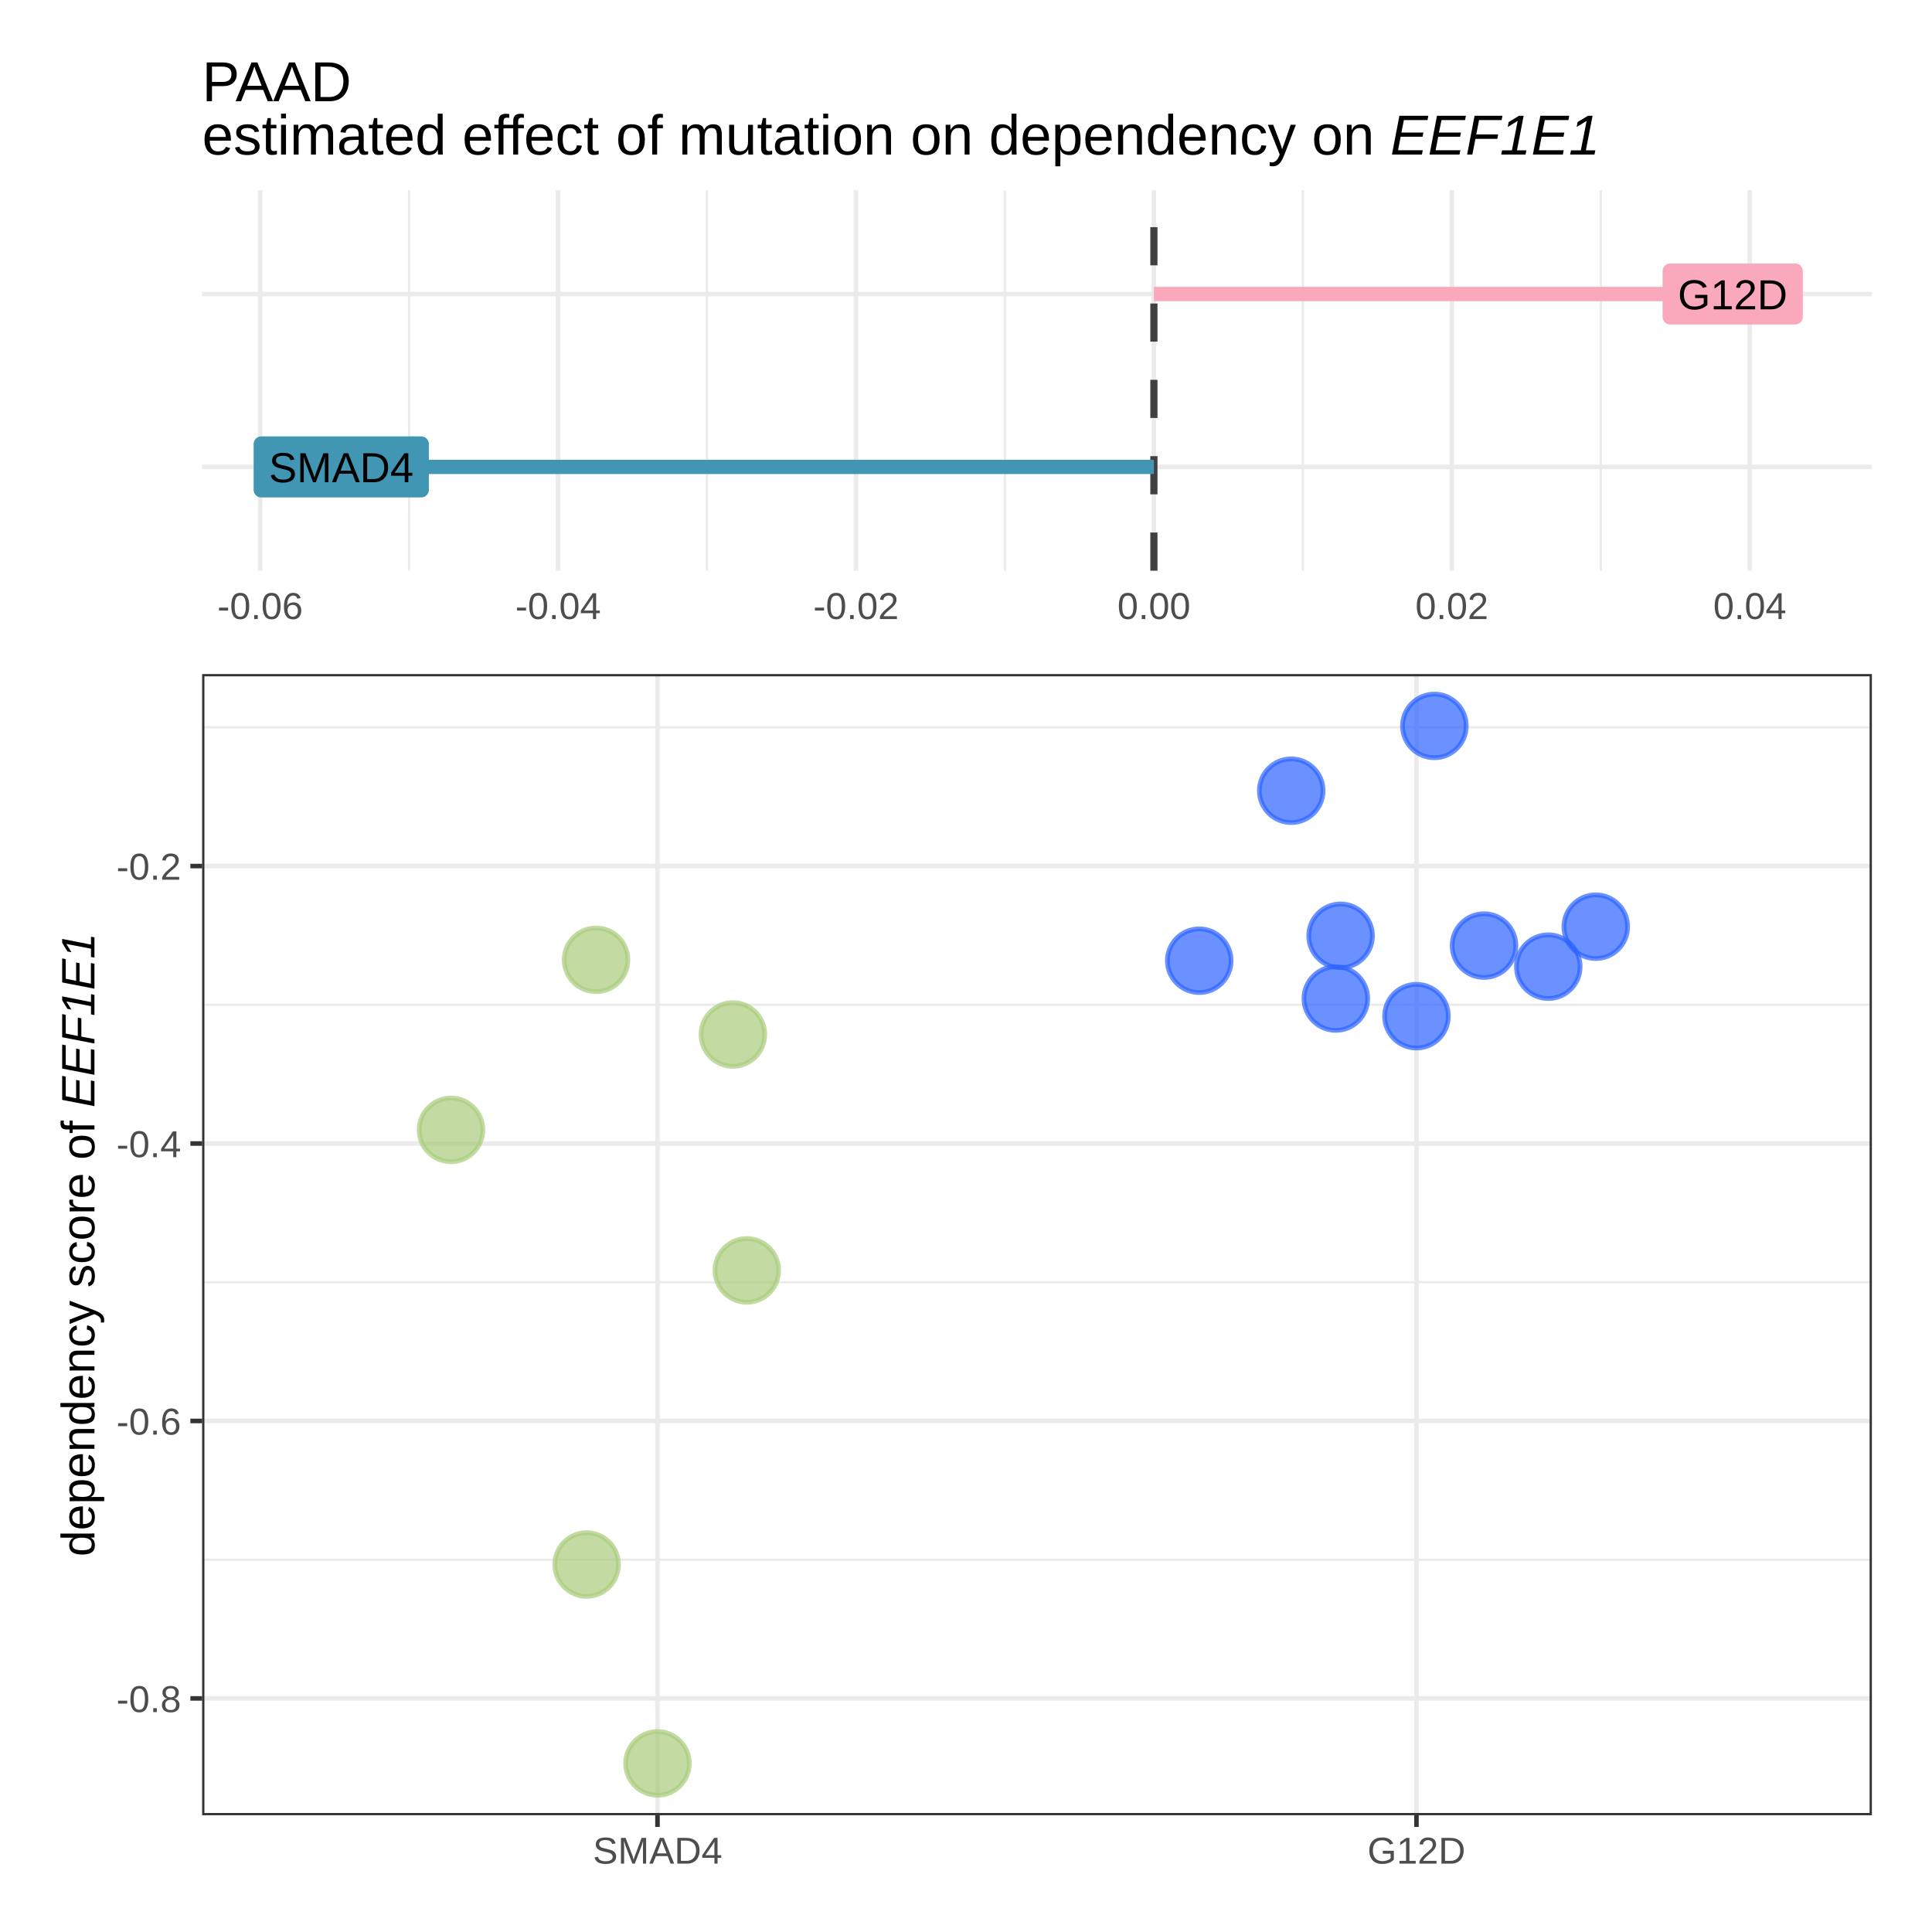
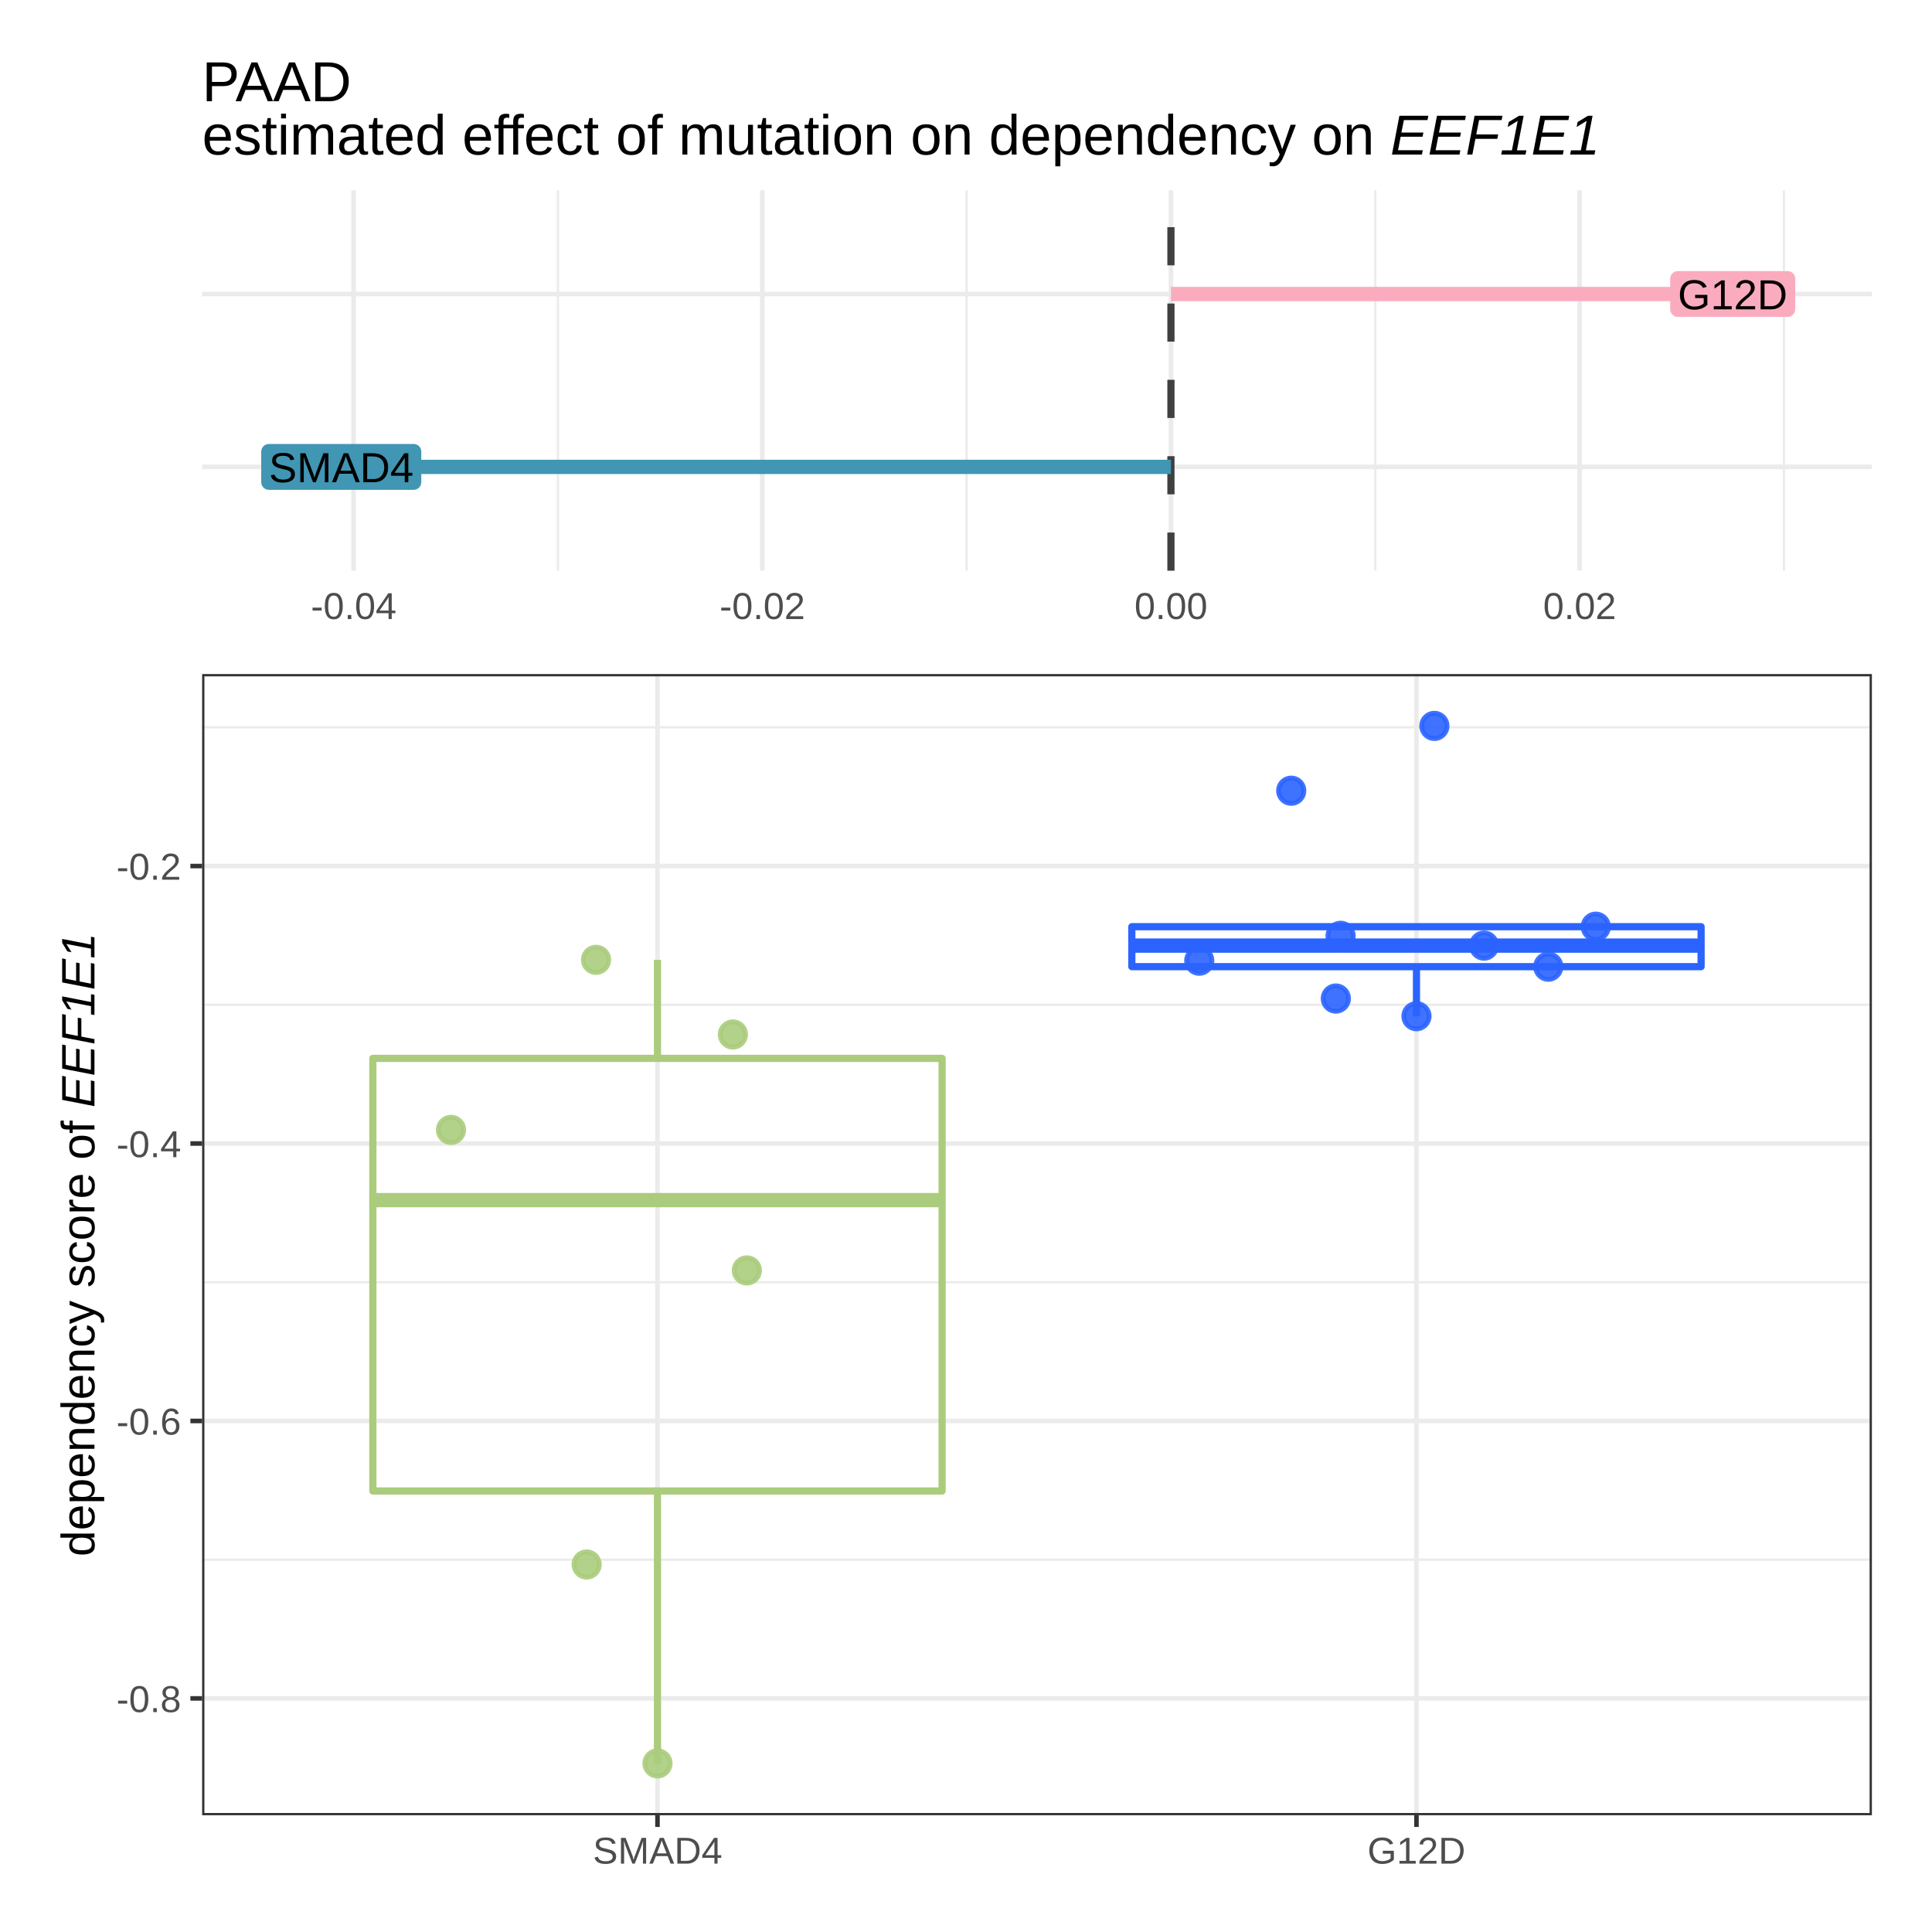
<svg xmlns="http://www.w3.org/2000/svg" viewBox="0 0 288.00 288.00">
  <defs>
    <style type="text/css">
    line, polyline, polygon, path, rect, circle {
      fill: none;
      stroke: #000000;
      stroke-linecap: round;
      stroke-linejoin: round;
      stroke-miterlimit: 10.00;
    }
  </style>
  </defs>
  <rect width="100%" height="100%" style="stroke: none; fill: #FFFFFF;" />
  <rect x="0.00" y="0.00" width="288.00" height="288.00" style="stroke-width: 1.07; stroke: #FFFFFF; fill: #FFFFFF;" />
  <defs>
    <clipPath id="cpNS40OHwyODIuNTJ8OTYuOTl8NS40OA==">
      <rect x="5.48" y="5.48" width="277.04" height="91.51" />
    </clipPath>
  </defs>
  <defs>
    <clipPath id="cpMC4wMHwyODguMDB8Mjg4LjAwfDAuMDA=">
      <rect x="0.00" y="0.00" width="288.00" height="288.00" />
    </clipPath>
  </defs>
  <defs>
    <clipPath id="cpMzAuMTN8Mjc5LjAzfDg1LjA3fDI4LjM2">
      <rect x="30.13" y="28.36" width="248.91" height="56.71" />
    </clipPath>
  </defs>
-   <polyline points="60.98,85.07 60.98,28.36 " style="stroke-width: 0.34; stroke: #EBEBEB; stroke-linecap: butt;" clip-path="url(#cpMzAuMTN8Mjc5LjAzfDg1LjA3fDI4LjM2)" />
-   <polyline points="105.39,85.07 105.39,28.36 " style="stroke-width: 0.34; stroke: #EBEBEB; stroke-linecap: butt;" clip-path="url(#cpMzAuMTN8Mjc5LjAzfDg1LjA3fDI4LjM2)" />
-   <polyline points="149.80,85.07 149.80,28.36 " style="stroke-width: 0.34; stroke: #EBEBEB; stroke-linecap: butt;" clip-path="url(#cpMzAuMTN8Mjc5LjAzfDg1LjA3fDI4LjM2)" />
-   <polyline points="194.22,85.07 194.22,28.36 " style="stroke-width: 0.34; stroke: #EBEBEB; stroke-linecap: butt;" clip-path="url(#cpMzAuMTN8Mjc5LjAzfDg1LjA3fDI4LjM2)" />
-   <polyline points="238.63,85.07 238.63,28.36 " style="stroke-width: 0.34; stroke: #EBEBEB; stroke-linecap: butt;" clip-path="url(#cpMzAuMTN8Mjc5LjAzfDg1LjA3fDI4LjM2)" />
+   <polyline points="83.17,85.07 83.17,28.36 " style="stroke-width: 0.34; stroke: #EBEBEB; stroke-linecap: butt;" clip-path="url(#cpMzAuMTN8Mjc5LjAzfDg1LjA3fDI4LjM2)" />
+   <polyline points="144.09,85.07 144.09,28.36 " style="stroke-width: 0.34; stroke: #EBEBEB; stroke-linecap: butt;" clip-path="url(#cpMzAuMTN8Mjc5LjAzfDg1LjA3fDI4LjM2)" />
+   <polyline points="205.01,85.07 205.01,28.36 " style="stroke-width: 0.34; stroke: #EBEBEB; stroke-linecap: butt;" clip-path="url(#cpMzAuMTN8Mjc5LjAzfDg1LjA3fDI4LjM2)" />
+   <polyline points="265.93,85.07 265.93,28.36 " style="stroke-width: 0.34; stroke: #EBEBEB; stroke-linecap: butt;" clip-path="url(#cpMzAuMTN8Mjc5LjAzfDg1LjA3fDI4LjM2)" />
  <polyline points="30.13,69.60 279.03,69.60 " style="stroke-width: 0.68; stroke: #EBEBEB; stroke-linecap: butt;" clip-path="url(#cpMzAuMTN8Mjc5LjAzfDg1LjA3fDI4LjM2)" />
  <polyline points="30.13,43.83 279.03,43.83 " style="stroke-width: 0.68; stroke: #EBEBEB; stroke-linecap: butt;" clip-path="url(#cpMzAuMTN8Mjc5LjAzfDg1LjA3fDI4LjM2)" />
-   <polyline points="38.78,85.07 38.78,28.36 " style="stroke-width: 0.68; stroke: #EBEBEB; stroke-linecap: butt;" clip-path="url(#cpMzAuMTN8Mjc5LjAzfDg1LjA3fDI4LjM2)" />
-   <polyline points="83.19,85.07 83.19,28.36 " style="stroke-width: 0.68; stroke: #EBEBEB; stroke-linecap: butt;" clip-path="url(#cpMzAuMTN8Mjc5LjAzfDg1LjA3fDI4LjM2)" />
-   <polyline points="127.60,85.07 127.60,28.36 " style="stroke-width: 0.68; stroke: #EBEBEB; stroke-linecap: butt;" clip-path="url(#cpMzAuMTN8Mjc5LjAzfDg1LjA3fDI4LjM2)" />
-   <polyline points="172.01,85.07 172.01,28.36 " style="stroke-width: 0.68; stroke: #EBEBEB; stroke-linecap: butt;" clip-path="url(#cpMzAuMTN8Mjc5LjAzfDg1LjA3fDI4LjM2)" />
-   <polyline points="216.42,85.07 216.42,28.36 " style="stroke-width: 0.68; stroke: #EBEBEB; stroke-linecap: butt;" clip-path="url(#cpMzAuMTN8Mjc5LjAzfDg1LjA3fDI4LjM2)" />
-   <polyline points="260.83,85.07 260.83,28.36 " style="stroke-width: 0.68; stroke: #EBEBEB; stroke-linecap: butt;" clip-path="url(#cpMzAuMTN8Mjc5LjAzfDg1LjA3fDI4LjM2)" />
-   <line x1="172.01" y1="85.07" x2="172.01" y2="28.36" style="stroke-width: 1.07; stroke: #404040; stroke-dasharray: 5.69,5.69; stroke-linecap: butt;" clip-path="url(#cpMzAuMTN8Mjc5LjAzfDg1LjA3fDI4LjM2)" />
-   <line x1="258.29" y1="43.83" x2="172.01" y2="43.83" style="stroke-width: 2.13; stroke: #FAA9BC; stroke-linecap: butt;" clip-path="url(#cpMzAuMTN8Mjc5LjAzfDg1LjA3fDI4LjM2)" />
-   <line x1="50.87" y1="69.60" x2="172.01" y2="69.60" style="stroke-width: 2.13; stroke: #4096B3; stroke-linecap: butt;" clip-path="url(#cpMzAuMTN8Mjc5LjAzfDg1LjA3fDI4LjM2)" />
-   <polygon points="248.97,48.37 267.61,48.37 267.56,48.37 267.74,48.37 267.92,48.33 268.09,48.26 268.25,48.17 268.39,48.06 268.51,47.92 268.61,47.77 268.68,47.60 268.73,47.42 268.74,47.24 268.74,47.24 268.74,40.41 268.74,40.41 268.73,40.23 268.68,40.05 268.61,39.88 268.51,39.73 268.39,39.59 268.25,39.48 268.09,39.39 267.92,39.32 267.74,39.28 267.61,39.28 248.97,39.28 249.11,39.28 248.93,39.28 248.75,39.30 248.57,39.35 248.41,39.43 248.26,39.53 248.13,39.66 248.02,39.80 247.93,39.97 247.87,40.14 247.84,40.32 247.84,40.41 247.84,47.24 247.84,47.15 247.84,47.33 247.87,47.51 247.93,47.68 248.02,47.85 248.13,47.99 248.26,48.12 248.41,48.22 248.57,48.30 248.75,48.35 248.93,48.37 " style="stroke-width: 0.00; stroke: none; fill: #FAA9BC;" clip-path="url(#cpMzAuMTN8Mjc5LjAzfDg1LjA3fDI4LjM2)" />
+   <polyline points="52.71,85.07 52.71,28.36 " style="stroke-width: 0.68; stroke: #EBEBEB; stroke-linecap: butt;" clip-path="url(#cpMzAuMTN8Mjc5LjAzfDg1LjA3fDI4LjM2)" />
+   <polyline points="113.63,85.07 113.63,28.36 " style="stroke-width: 0.68; stroke: #EBEBEB; stroke-linecap: butt;" clip-path="url(#cpMzAuMTN8Mjc5LjAzfDg1LjA3fDI4LjM2)" />
+   <polyline points="174.55,85.07 174.55,28.36 " style="stroke-width: 0.68; stroke: #EBEBEB; stroke-linecap: butt;" clip-path="url(#cpMzAuMTN8Mjc5LjAzfDg1LjA3fDI4LjM2)" />
+   <polyline points="235.47,85.07 235.47,28.36 " style="stroke-width: 0.68; stroke: #EBEBEB; stroke-linecap: butt;" clip-path="url(#cpMzAuMTN8Mjc5LjAzfDg1LjA3fDI4LjM2)" />
+   <line x1="174.55" y1="85.07" x2="174.55" y2="28.36" style="stroke-width: 1.07; stroke: #404040; stroke-dasharray: 5.69,5.69; stroke-linecap: butt;" clip-path="url(#cpMzAuMTN8Mjc5LjAzfDg1LjA3fDI4LjM2)" />
+   <line x1="258.29" y1="43.83" x2="174.55" y2="43.83" style="stroke-width: 2.13; stroke: #FAACBE; stroke-linecap: butt;" clip-path="url(#cpMzAuMTN8Mjc5LjAzfDg1LjA3fDI4LjM2)" />
+   <line x1="50.87" y1="69.60" x2="174.55" y2="69.60" style="stroke-width: 2.13; stroke: #4096B3; stroke-linecap: butt;" clip-path="url(#cpMzAuMTN8Mjc5LjAzfDg1LjA3fDI4LjM2)" />
+   <polygon points="250.11,47.24 266.47,47.24 266.43,47.24 266.61,47.23 266.79,47.20 266.96,47.13 267.12,47.04 267.26,46.92 267.38,46.79 267.48,46.63 267.55,46.47 267.59,46.29 267.61,46.11 267.61,46.11 267.61,41.54 267.61,41.54 267.59,41.36 267.55,41.18 267.48,41.02 267.38,40.86 267.26,40.73 267.12,40.61 266.96,40.52 266.79,40.45 266.61,40.42 266.47,40.41 250.11,40.41 250.25,40.42 250.06,40.41 249.88,40.43 249.71,40.48 249.54,40.56 249.39,40.67 249.26,40.79 249.15,40.94 249.07,41.10 249.01,41.27 248.98,41.45 248.97,41.54 248.97,46.11 248.98,46.02 248.98,46.20 249.01,46.38 249.07,46.55 249.15,46.71 249.26,46.86 249.39,46.98 249.54,47.09 249.71,47.17 249.88,47.22 250.06,47.24 " style="stroke-width: 0.00; stroke: none; fill: #FAACBE;" clip-path="url(#cpMzAuMTN8Mjc5LjAzfDg1LjA3fDI4LjM2)" />
  <g clip-path="url(#cpMzAuMTN8Mjc5LjAzfDg1LjA3fDI4LjM2)">
    <text x="250.11" y="46.11" style="font-size: 6.26px; font-family: Arial;" textLength="16.37px" lengthAdjust="spacingAndGlyphs">G12D</text>
  </g>
-   <polygon points="38.94,74.15 62.80,74.15 62.75,74.15 62.93,74.14 63.11,74.11 63.28,74.04 63.44,73.95 63.58,73.83 63.70,73.70 63.80,73.54 63.87,73.38 63.91,73.20 63.93,73.02 63.93,73.02 63.93,66.19 63.93,66.19 63.91,66.00 63.87,65.83 63.80,65.66 63.70,65.51 63.58,65.37 63.44,65.25 63.28,65.16 63.11,65.10 62.93,65.06 62.80,65.05 38.94,65.05 39.08,65.06 38.90,65.05 38.72,65.08 38.54,65.13 38.38,65.20 38.23,65.31 38.09,65.43 37.98,65.58 37.90,65.74 37.84,65.91 37.81,66.10 37.81,66.19 37.81,73.02 37.81,72.93 37.81,73.11 37.84,73.29 37.90,73.46 37.98,73.62 38.09,73.77 38.23,73.89 38.38,74.00 38.54,74.08 38.72,74.13 38.90,74.15 " style="stroke-width: 0.00; stroke: none; fill: #4096B3;" clip-path="url(#cpMzAuMTN8Mjc5LjAzfDg1LjA3fDI4LjM2)" />
+   <polygon points="40.08,73.02 61.66,73.02 61.62,73.02 61.80,73.01 61.98,72.97 62.15,72.91 62.31,72.82 62.45,72.70 62.57,72.56 62.67,72.41 62.74,72.24 62.78,72.06 62.80,71.88 62.80,71.88 62.80,67.32 62.80,67.32 62.78,67.14 62.74,66.96 62.67,66.79 62.57,66.64 62.45,66.50 62.31,66.39 62.15,66.30 61.98,66.23 61.80,66.19 61.66,66.19 40.08,66.19 40.21,66.19 40.03,66.19 39.85,66.21 39.67,66.26 39.51,66.34 39.36,66.44 39.23,66.57 39.12,66.71 39.03,66.88 38.98,67.05 38.95,67.23 38.94,67.32 38.94,71.88 38.95,71.79 38.95,71.97 38.98,72.15 39.03,72.33 39.12,72.49 39.23,72.63 39.36,72.76 39.51,72.86 39.67,72.94 39.85,72.99 40.03,73.02 " style="stroke-width: 0.00; stroke: none; fill: #4096B3;" clip-path="url(#cpMzAuMTN8Mjc5LjAzfDg1LjA3fDI4LjM2)" />
  <g clip-path="url(#cpMzAuMTN8Mjc5LjAzfDg1LjA3fDI4LjM2)">
    <text x="40.08" y="71.88" style="font-size: 6.26px; font-family: Arial;" textLength="21.59px" lengthAdjust="spacingAndGlyphs">SMAD4</text>
  </g>
  <defs>
    <clipPath id="cpMC4wMHwyODguMDB8Mjg4LjAwfDAuMDA=">
      <rect x="0.00" y="0.00" width="288.00" height="288.00" />
    </clipPath>
  </defs>
  <g clip-path="url(#cpMC4wMHwyODguMDB8Mjg4LjAwfDAuMDA=)">
-     <text x="32.40" y="92.28" style="font-size: 5.60px; fill: #4D4D4D; font-family: Arial;" textLength="12.75px" lengthAdjust="spacingAndGlyphs">-0.06</text>
+     <text x="46.34" y="92.28" style="font-size: 5.60px; fill: #4D4D4D; font-family: Arial;" textLength="12.75px" lengthAdjust="spacingAndGlyphs">-0.04</text>
  </g>
  <g clip-path="url(#cpMC4wMHwyODguMDB8Mjg4LjAwfDAuMDA=)">
-     <text x="76.81" y="92.28" style="font-size: 5.60px; fill: #4D4D4D; font-family: Arial;" textLength="12.75px" lengthAdjust="spacingAndGlyphs">-0.04</text>
+     <text x="107.26" y="92.28" style="font-size: 5.60px; fill: #4D4D4D; font-family: Arial;" textLength="12.75px" lengthAdjust="spacingAndGlyphs">-0.02</text>
  </g>
  <g clip-path="url(#cpMC4wMHwyODguMDB8Mjg4LjAwfDAuMDA=)">
-     <text x="121.23" y="92.28" style="font-size: 5.60px; fill: #4D4D4D; font-family: Arial;" textLength="12.75px" lengthAdjust="spacingAndGlyphs">-0.02</text>
+     <text x="169.11" y="92.28" style="font-size: 5.60px; fill: #4D4D4D; font-family: Arial;" textLength="10.89px" lengthAdjust="spacingAndGlyphs">0.00</text>
  </g>
  <g clip-path="url(#cpMC4wMHwyODguMDB8Mjg4LjAwfDAuMDA=)">
-     <text x="166.57" y="92.28" style="font-size: 5.60px; fill: #4D4D4D; font-family: Arial;" textLength="10.89px" lengthAdjust="spacingAndGlyphs">0.00</text>
-   </g>
-   <g clip-path="url(#cpMC4wMHwyODguMDB8Mjg4LjAwfDAuMDA=)">
-     <text x="210.98" y="92.28" style="font-size: 5.60px; fill: #4D4D4D; font-family: Arial;" textLength="10.89px" lengthAdjust="spacingAndGlyphs">0.02</text>
-   </g>
-   <g clip-path="url(#cpMC4wMHwyODguMDB8Mjg4LjAwfDAuMDA=)">
-     <text x="255.39" y="92.28" style="font-size: 5.60px; fill: #4D4D4D; font-family: Arial;" textLength="10.89px" lengthAdjust="spacingAndGlyphs">0.04</text>
+     <text x="230.03" y="92.28" style="font-size: 5.60px; fill: #4D4D4D; font-family: Arial;" textLength="10.89px" lengthAdjust="spacingAndGlyphs">0.02</text>
  </g>
  <g clip-path="url(#cpMC4wMHwyODguMDB8Mjg4LjAwfDAuMDA=)">
    <text x="30.13" y="15.09" style="font-size: 8.40px; font-family: Arial;" textLength="22.89px" lengthAdjust="spacingAndGlyphs">PAAD</text>
  </g>
  <g clip-path="url(#cpMC4wMHwyODguMDB8Mjg4LjAwfDAuMDA=)">
    <text x="30.13" y="23.04" style="font-size: 8.40px; font-family: Arial;" textLength="36.44px" lengthAdjust="spacingAndGlyphs">estimated</text>
  </g>
  <g clip-path="url(#cpMC4wMHwyODguMDB8Mjg4LjAwfDAuMDA=)">
    <text x="68.90" y="23.04" style="font-size: 8.40px; font-family: Arial;" textLength="20.56px" lengthAdjust="spacingAndGlyphs">effect</text>
  </g>
  <g clip-path="url(#cpMC4wMHwyODguMDB8Mjg4LjAwfDAuMDA=)">
    <text x="91.80" y="23.04" style="font-size: 8.40px; font-family: Arial;" textLength="7.01px" lengthAdjust="spacingAndGlyphs">of</text>
  </g>
  <g clip-path="url(#cpMC4wMHwyODguMDB8Mjg4LjAwfDAuMDA=)">
    <text x="101.15" y="23.04" style="font-size: 8.40px; font-family: Arial;" textLength="32.24px" lengthAdjust="spacingAndGlyphs">mutation</text>
  </g>
  <g clip-path="url(#cpMC4wMHwyODguMDB8Mjg4LjAwfDAuMDA=)">
    <text x="135.73" y="23.04" style="font-size: 8.40px; font-family: Arial;" textLength="9.35px" lengthAdjust="spacingAndGlyphs">on</text>
  </g>
  <g clip-path="url(#cpMC4wMHwyODguMDB8Mjg4LjAwfDAuMDA=)">
    <text x="147.41" y="23.04" style="font-size: 8.40px; font-family: Arial;" textLength="45.80px" lengthAdjust="spacingAndGlyphs">dependency</text>
  </g>
  <g clip-path="url(#cpMC4wMHwyODguMDB8Mjg4LjAwfDAuMDA=)">
    <text x="195.54" y="23.04" style="font-size: 8.40px; font-family: Arial;" textLength="9.35px" lengthAdjust="spacingAndGlyphs">on</text>
  </g>
  <g clip-path="url(#cpMC4wMHwyODguMDB8Mjg4LjAwfDAuMDA=)">
    <text x="207.23" y="23.04" style="font-size: 8.40px; font-style: italic; font-family: Arial;" textLength="31.30px" lengthAdjust="spacingAndGlyphs">EEF1E1</text>
  </g>
  <defs>
    <clipPath id="cpNS40OHwyODIuNTJ8MjgyLjUyfDk2Ljk5">
      <rect x="5.48" y="96.99" width="277.04" height="185.53" />
    </clipPath>
  </defs>
  <rect x="5.48" y="96.99" width="277.04" height="185.53" style="stroke-width: 0.68; stroke: #FFFFFF; fill: #FFFFFF;" clip-path="url(#cpNS40OHwyODIuNTJ8MjgyLjUyfDk2Ljk5)" />
  <defs>
    <clipPath id="cpMC4wMHwyODguMDB8Mjg4LjAwfDAuMDA=">
      <rect x="0.00" y="0.00" width="288.00" height="288.00" />
    </clipPath>
  </defs>
  <defs>
    <clipPath id="cpMzAuMTN8Mjc5LjAzfDI3MC42MHwxMDAuNDg=">
      <rect x="30.13" y="100.48" width="248.91" height="170.12" />
    </clipPath>
  </defs>
  <rect x="30.13" y="100.48" width="248.91" height="170.12" style="stroke-width: 0.68; stroke: none; fill: #FFFFFF;" clip-path="url(#cpMzAuMTN8Mjc5LjAzfDI3MC42MHwxMDAuNDg=)" />
  <polyline points="30.13,232.50 279.03,232.50 " style="stroke-width: 0.34; stroke: #EBEBEB; stroke-linecap: butt;" clip-path="url(#cpMzAuMTN8Mjc5LjAzfDI3MC42MHwxMDAuNDg=)" />
  <polyline points="30.13,191.14 279.03,191.14 " style="stroke-width: 0.34; stroke: #EBEBEB; stroke-linecap: butt;" clip-path="url(#cpMzAuMTN8Mjc5LjAzfDI3MC42MHwxMDAuNDg=)" />
  <polyline points="30.13,149.78 279.03,149.78 " style="stroke-width: 0.34; stroke: #EBEBEB; stroke-linecap: butt;" clip-path="url(#cpMzAuMTN8Mjc5LjAzfDI3MC42MHwxMDAuNDg=)" />
  <polyline points="30.13,108.42 279.03,108.42 " style="stroke-width: 0.34; stroke: #EBEBEB; stroke-linecap: butt;" clip-path="url(#cpMzAuMTN8Mjc5LjAzfDI3MC42MHwxMDAuNDg=)" />
  <polyline points="30.13,253.18 279.03,253.18 " style="stroke-width: 0.68; stroke: #EBEBEB; stroke-linecap: butt;" clip-path="url(#cpMzAuMTN8Mjc5LjAzfDI3MC42MHwxMDAuNDg=)" />
  <polyline points="30.13,211.82 279.03,211.82 " style="stroke-width: 0.68; stroke: #EBEBEB; stroke-linecap: butt;" clip-path="url(#cpMzAuMTN8Mjc5LjAzfDI3MC42MHwxMDAuNDg=)" />
  <polyline points="30.13,170.46 279.03,170.46 " style="stroke-width: 0.68; stroke: #EBEBEB; stroke-linecap: butt;" clip-path="url(#cpMzAuMTN8Mjc5LjAzfDI3MC42MHwxMDAuNDg=)" />
  <polyline points="30.13,129.10 279.03,129.10 " style="stroke-width: 0.68; stroke: #EBEBEB; stroke-linecap: butt;" clip-path="url(#cpMzAuMTN8Mjc5LjAzfDI3MC42MHwxMDAuNDg=)" />
  <polyline points="98.01,270.60 98.01,100.48 " style="stroke-width: 0.68; stroke: #EBEBEB; stroke-linecap: butt;" clip-path="url(#cpMzAuMTN8Mjc5LjAzfDI3MC42MHwxMDAuNDg=)" />
  <polyline points="211.15,270.60 211.15,100.48 " style="stroke-width: 0.68; stroke: #EBEBEB; stroke-linecap: butt;" clip-path="url(#cpMzAuMTN8Mjc5LjAzfDI3MC42MHwxMDAuNDg=)" />
-   <circle cx="221.22" cy="140.96" r="3.56pt" style="stroke-width: 0.71; stroke: #2B63FF; stroke-opacity: 0.70; fill: #2B63FF; fill-opacity: 0.70;" clip-path="url(#cpMzAuMTN8Mjc5LjAzfDI3MC42MHwxMDAuNDg=)" />
-   <circle cx="230.80" cy="144.10" r="3.56pt" style="stroke-width: 0.71; stroke: #2B63FF; stroke-opacity: 0.70; fill: #2B63FF; fill-opacity: 0.70;" clip-path="url(#cpMzAuMTN8Mjc5LjAzfDI3MC42MHwxMDAuNDg=)" />
-   <circle cx="199.13" cy="148.85" r="3.56pt" style="stroke-width: 0.71; stroke: #2B63FF; stroke-opacity: 0.70; fill: #2B63FF; fill-opacity: 0.70;" clip-path="url(#cpMzAuMTN8Mjc5LjAzfDI3MC42MHwxMDAuNDg=)" />
-   <circle cx="111.33" cy="189.38" r="3.56pt" style="stroke-width: 0.71; stroke: #AACC7C; stroke-opacity: 0.70; fill: #AACC7C; fill-opacity: 0.70;" clip-path="url(#cpMzAuMTN8Mjc5LjAzfDI3MC42MHwxMDAuNDg=)" />
-   <circle cx="237.88" cy="138.14" r="3.56pt" style="stroke-width: 0.71; stroke: #2B63FF; stroke-opacity: 0.70; fill: #2B63FF; fill-opacity: 0.70;" clip-path="url(#cpMzAuMTN8Mjc5LjAzfDI3MC42MHwxMDAuNDg=)" />
-   <circle cx="87.45" cy="233.22" r="3.56pt" style="stroke-width: 0.71; stroke: #AACC7C; stroke-opacity: 0.70; fill: #AACC7C; fill-opacity: 0.70;" clip-path="url(#cpMzAuMTN8Mjc5LjAzfDI3MC42MHwxMDAuNDg=)" />
-   <circle cx="67.23" cy="168.43" r="3.56pt" style="stroke-width: 0.71; stroke: #AACC7C; stroke-opacity: 0.70; fill: #AACC7C; fill-opacity: 0.70;" clip-path="url(#cpMzAuMTN8Mjc5LjAzfDI3MC42MHwxMDAuNDg=)" />
-   <circle cx="199.84" cy="139.50" r="3.56pt" style="stroke-width: 0.71; stroke: #2B63FF; stroke-opacity: 0.70; fill: #2B63FF; fill-opacity: 0.70;" clip-path="url(#cpMzAuMTN8Mjc5LjAzfDI3MC42MHwxMDAuNDg=)" />
-   <circle cx="98.01" cy="262.87" r="3.56pt" style="stroke-width: 0.71; stroke: #AACC7C; stroke-opacity: 0.70; fill: #AACC7C; fill-opacity: 0.70;" clip-path="url(#cpMzAuMTN8Mjc5LjAzfDI3MC42MHwxMDAuNDg=)" />
-   <circle cx="192.48" cy="117.87" r="3.56pt" style="stroke-width: 0.71; stroke: #2B63FF; stroke-opacity: 0.70; fill: #2B63FF; fill-opacity: 0.70;" clip-path="url(#cpMzAuMTN8Mjc5LjAzfDI3MC42MHwxMDAuNDg=)" />
-   <circle cx="88.85" cy="143.08" r="3.56pt" style="stroke-width: 0.71; stroke: #AACC7C; stroke-opacity: 0.70; fill: #AACC7C; fill-opacity: 0.70;" clip-path="url(#cpMzAuMTN8Mjc5LjAzfDI3MC42MHwxMDAuNDg=)" />
-   <circle cx="211.15" cy="151.48" r="3.56pt" style="stroke-width: 0.71; stroke: #2B63FF; stroke-opacity: 0.70; fill: #2B63FF; fill-opacity: 0.70;" clip-path="url(#cpMzAuMTN8Mjc5LjAzfDI3MC42MHwxMDAuNDg=)" />
-   <circle cx="213.82" cy="108.21" r="3.56pt" style="stroke-width: 0.71; stroke: #2B63FF; stroke-opacity: 0.70; fill: #2B63FF; fill-opacity: 0.70;" clip-path="url(#cpMzAuMTN8Mjc5LjAzfDI3MC42MHwxMDAuNDg=)" />
-   <circle cx="178.77" cy="143.21" r="3.56pt" style="stroke-width: 0.71; stroke: #2B63FF; stroke-opacity: 0.70; fill: #2B63FF; fill-opacity: 0.70;" clip-path="url(#cpMzAuMTN8Mjc5LjAzfDI3MC42MHwxMDAuNDg=)" />
-   <circle cx="109.25" cy="154.21" r="3.56pt" style="stroke-width: 0.71; stroke: #AACC7C; stroke-opacity: 0.70; fill: #AACC7C; fill-opacity: 0.70;" clip-path="url(#cpMzAuMTN8Mjc5LjAzfDI3MC42MHwxMDAuNDg=)" />
+   <line x1="98.01" y1="157.77" x2="98.01" y2="143.08" style="stroke-width: 1.07; stroke: #AACC7C; stroke-linecap: butt;" clip-path="url(#cpMzAuMTN8Mjc5LjAzfDI3MC42MHwxMDAuNDg=)" />
+   <line x1="98.01" y1="222.26" x2="98.01" y2="262.87" style="stroke-width: 1.07; stroke: #AACC7C; stroke-linecap: butt;" clip-path="url(#cpMzAuMTN8Mjc5LjAzfDI3MC42MHwxMDAuNDg=)" />
+   <polyline points="55.58,157.77 55.58,222.26 140.44,222.26 140.44,157.77 55.58,157.77 55.58,157.77 " style="stroke-width: 1.07; stroke: #AACC7C;" clip-path="url(#cpMzAuMTN8Mjc5LjAzfDI3MC42MHwxMDAuNDg=)" />
+   <line x1="55.58" y1="178.90" x2="140.44" y2="178.90" style="stroke-width: 2.13; stroke: #AACC7C; stroke-linecap: butt;" clip-path="url(#cpMzAuMTN8Mjc5LjAzfDI3MC42MHwxMDAuNDg=)" />
+   <line x1="211.15" y1="138.14" x2="211.15" y2="138.14" style="stroke-width: 1.07; stroke: #2B63FF; stroke-linecap: butt;" clip-path="url(#cpMzAuMTN8Mjc5LjAzfDI3MC42MHwxMDAuNDg=)" />
+   <line x1="211.15" y1="144.10" x2="211.15" y2="151.48" style="stroke-width: 1.07; stroke: #2B63FF; stroke-linecap: butt;" clip-path="url(#cpMzAuMTN8Mjc5LjAzfDI3MC42MHwxMDAuNDg=)" />
+   <polyline points="168.72,138.14 168.72,144.10 253.58,144.10 253.58,138.14 168.72,138.14 168.72,138.14 " style="stroke-width: 1.07; stroke: #2B63FF;" clip-path="url(#cpMzAuMTN8Mjc5LjAzfDI3MC42MHwxMDAuNDg=)" />
+   <line x1="168.72" y1="140.96" x2="253.58" y2="140.96" style="stroke-width: 2.13; stroke: #2B63FF; stroke-linecap: butt;" clip-path="url(#cpMzAuMTN8Mjc5LjAzfDI3MC42MHwxMDAuNDg=)" />
+   <circle cx="221.22" cy="140.96" r="1.42pt" style="stroke-width: 0.71; stroke: #2B63FF; stroke-opacity: 0.90; fill: #2B63FF; fill-opacity: 0.90;" clip-path="url(#cpMzAuMTN8Mjc5LjAzfDI3MC42MHwxMDAuNDg=)" />
+   <circle cx="230.80" cy="144.10" r="1.42pt" style="stroke-width: 0.71; stroke: #2B63FF; stroke-opacity: 0.90; fill: #2B63FF; fill-opacity: 0.90;" clip-path="url(#cpMzAuMTN8Mjc5LjAzfDI3MC42MHwxMDAuNDg=)" />
+   <circle cx="199.13" cy="148.85" r="1.42pt" style="stroke-width: 0.71; stroke: #2B63FF; stroke-opacity: 0.90; fill: #2B63FF; fill-opacity: 0.90;" clip-path="url(#cpMzAuMTN8Mjc5LjAzfDI3MC42MHwxMDAuNDg=)" />
+   <circle cx="111.33" cy="189.38" r="1.42pt" style="stroke-width: 0.71; stroke: #AACC7C; stroke-opacity: 0.90; fill: #AACC7C; fill-opacity: 0.90;" clip-path="url(#cpMzAuMTN8Mjc5LjAzfDI3MC42MHwxMDAuNDg=)" />
+   <circle cx="237.88" cy="138.14" r="1.42pt" style="stroke-width: 0.71; stroke: #2B63FF; stroke-opacity: 0.90; fill: #2B63FF; fill-opacity: 0.90;" clip-path="url(#cpMzAuMTN8Mjc5LjAzfDI3MC42MHwxMDAuNDg=)" />
+   <circle cx="87.45" cy="233.22" r="1.42pt" style="stroke-width: 0.71; stroke: #AACC7C; stroke-opacity: 0.90; fill: #AACC7C; fill-opacity: 0.90;" clip-path="url(#cpMzAuMTN8Mjc5LjAzfDI3MC42MHwxMDAuNDg=)" />
+   <circle cx="67.23" cy="168.43" r="1.42pt" style="stroke-width: 0.71; stroke: #AACC7C; stroke-opacity: 0.90; fill: #AACC7C; fill-opacity: 0.90;" clip-path="url(#cpMzAuMTN8Mjc5LjAzfDI3MC42MHwxMDAuNDg=)" />
+   <circle cx="199.84" cy="139.50" r="1.42pt" style="stroke-width: 0.71; stroke: #2B63FF; stroke-opacity: 0.90; fill: #2B63FF; fill-opacity: 0.90;" clip-path="url(#cpMzAuMTN8Mjc5LjAzfDI3MC42MHwxMDAuNDg=)" />
+   <circle cx="98.01" cy="262.87" r="1.42pt" style="stroke-width: 0.71; stroke: #AACC7C; stroke-opacity: 0.90; fill: #AACC7C; fill-opacity: 0.90;" clip-path="url(#cpMzAuMTN8Mjc5LjAzfDI3MC42MHwxMDAuNDg=)" />
+   <circle cx="192.48" cy="117.87" r="1.42pt" style="stroke-width: 0.71; stroke: #2B63FF; stroke-opacity: 0.90; fill: #2B63FF; fill-opacity: 0.90;" clip-path="url(#cpMzAuMTN8Mjc5LjAzfDI3MC42MHwxMDAuNDg=)" />
+   <circle cx="88.85" cy="143.08" r="1.42pt" style="stroke-width: 0.71; stroke: #AACC7C; stroke-opacity: 0.90; fill: #AACC7C; fill-opacity: 0.90;" clip-path="url(#cpMzAuMTN8Mjc5LjAzfDI3MC42MHwxMDAuNDg=)" />
+   <circle cx="211.15" cy="151.48" r="1.42pt" style="stroke-width: 0.71; stroke: #2B63FF; stroke-opacity: 0.90; fill: #2B63FF; fill-opacity: 0.90;" clip-path="url(#cpMzAuMTN8Mjc5LjAzfDI3MC42MHwxMDAuNDg=)" />
+   <circle cx="213.82" cy="108.21" r="1.42pt" style="stroke-width: 0.71; stroke: #2B63FF; stroke-opacity: 0.90; fill: #2B63FF; fill-opacity: 0.90;" clip-path="url(#cpMzAuMTN8Mjc5LjAzfDI3MC42MHwxMDAuNDg=)" />
+   <circle cx="178.77" cy="143.21" r="1.42pt" style="stroke-width: 0.71; stroke: #2B63FF; stroke-opacity: 0.90; fill: #2B63FF; fill-opacity: 0.90;" clip-path="url(#cpMzAuMTN8Mjc5LjAzfDI3MC42MHwxMDAuNDg=)" />
+   <circle cx="109.25" cy="154.21" r="1.42pt" style="stroke-width: 0.71; stroke: #AACC7C; stroke-opacity: 0.90; fill: #AACC7C; fill-opacity: 0.90;" clip-path="url(#cpMzAuMTN8Mjc5LjAzfDI3MC42MHwxMDAuNDg=)" />
  <rect x="30.13" y="100.48" width="248.91" height="170.12" style="stroke-width: 0.68; stroke: #333333;" clip-path="url(#cpMzAuMTN8Mjc5LjAzfDI3MC42MHwxMDAuNDg=)" />
  <defs>
    <clipPath id="cpMC4wMHwyODguMDB8Mjg4LjAwfDAuMDA=">
      <rect x="0.00" y="0.00" width="288.00" height="288.00" />
    </clipPath>
  </defs>
  <g clip-path="url(#cpMC4wMHwyODguMDB8Mjg4LjAwfDAuMDA=)">
    <text x="17.35" y="255.22" style="font-size: 5.60px; fill: #4D4D4D; font-family: Arial;" textLength="9.64px" lengthAdjust="spacingAndGlyphs">-0.8</text>
  </g>
  <g clip-path="url(#cpMC4wMHwyODguMDB8Mjg4LjAwfDAuMDA=)">
    <text x="17.35" y="213.86" style="font-size: 5.60px; fill: #4D4D4D; font-family: Arial;" textLength="9.64px" lengthAdjust="spacingAndGlyphs">-0.6</text>
  </g>
  <g clip-path="url(#cpMC4wMHwyODguMDB8Mjg4LjAwfDAuMDA=)">
    <text x="17.35" y="172.50" style="font-size: 5.60px; fill: #4D4D4D; font-family: Arial;" textLength="9.64px" lengthAdjust="spacingAndGlyphs">-0.4</text>
  </g>
  <g clip-path="url(#cpMC4wMHwyODguMDB8Mjg4LjAwfDAuMDA=)">
    <text x="17.35" y="131.13" style="font-size: 5.60px; fill: #4D4D4D; font-family: Arial;" textLength="9.64px" lengthAdjust="spacingAndGlyphs">-0.2</text>
  </g>
  <polyline points="28.38,253.18 30.13,253.18 " style="stroke-width: 0.68; stroke: #333333; stroke-linecap: butt;" clip-path="url(#cpMC4wMHwyODguMDB8Mjg4LjAwfDAuMDA=)" />
  <polyline points="28.38,211.82 30.13,211.82 " style="stroke-width: 0.68; stroke: #333333; stroke-linecap: butt;" clip-path="url(#cpMC4wMHwyODguMDB8Mjg4LjAwfDAuMDA=)" />
  <polyline points="28.38,170.46 30.13,170.46 " style="stroke-width: 0.68; stroke: #333333; stroke-linecap: butt;" clip-path="url(#cpMC4wMHwyODguMDB8Mjg4LjAwfDAuMDA=)" />
  <polyline points="28.38,129.10 30.13,129.10 " style="stroke-width: 0.68; stroke: #333333; stroke-linecap: butt;" clip-path="url(#cpMC4wMHwyODguMDB8Mjg4LjAwfDAuMDA=)" />
  <polyline points="98.01,272.34 98.01,270.60 " style="stroke-width: 0.68; stroke: #333333; stroke-linecap: butt;" clip-path="url(#cpMC4wMHwyODguMDB8Mjg4LjAwfDAuMDA=)" />
  <polyline points="211.15,272.34 211.15,270.60 " style="stroke-width: 0.68; stroke: #333333; stroke-linecap: butt;" clip-path="url(#cpMC4wMHwyODguMDB8Mjg4LjAwfDAuMDA=)" />
  <g clip-path="url(#cpMC4wMHwyODguMDB8Mjg4LjAwfDAuMDA=)">
    <text x="88.38" y="277.81" style="font-size: 5.60px; fill: #4D4D4D; font-family: Arial;" textLength="19.27px" lengthAdjust="spacingAndGlyphs">SMAD4</text>
  </g>
  <g clip-path="url(#cpMC4wMHwyODguMDB8Mjg4LjAwfDAuMDA=)">
    <text x="203.84" y="277.81" style="font-size: 5.60px; fill: #4D4D4D; font-family: Arial;" textLength="14.61px" lengthAdjust="spacingAndGlyphs">G12D</text>
  </g>
  <g clip-path="url(#cpMC4wMHwyODguMDB8Mjg4LjAwfDAuMDA=)">
    <text transform="translate(14.08,232.03) rotate(-90)" style="font-size: 7.00px; font-family: Arial;" textLength="38.14px" lengthAdjust="spacingAndGlyphs">dependency</text>
  </g>
  <g clip-path="url(#cpMC4wMHwyODguMDB8Mjg4LjAwfDAuMDA=)">
    <text transform="translate(14.08,191.95) rotate(-90)" style="font-size: 7.00px; font-family: Arial;" textLength="17.11px" lengthAdjust="spacingAndGlyphs">score</text>
  </g>
  <g clip-path="url(#cpMC4wMHwyODguMDB8Mjg4LjAwfDAuMDA=)">
    <text transform="translate(14.08,172.89) rotate(-90)" style="font-size: 7.00px; font-family: Arial;" textLength="5.84px" lengthAdjust="spacingAndGlyphs">of</text>
  </g>
  <g clip-path="url(#cpMC4wMHwyODguMDB8Mjg4LjAwfDAuMDA=)">
    <text transform="translate(14.08,165.11) rotate(-90)" style="font-size: 7.00px; font-style: italic; font-family: Arial;" textLength="26.07px" lengthAdjust="spacingAndGlyphs">EEF1E1</text>
  </g>
</svg>
